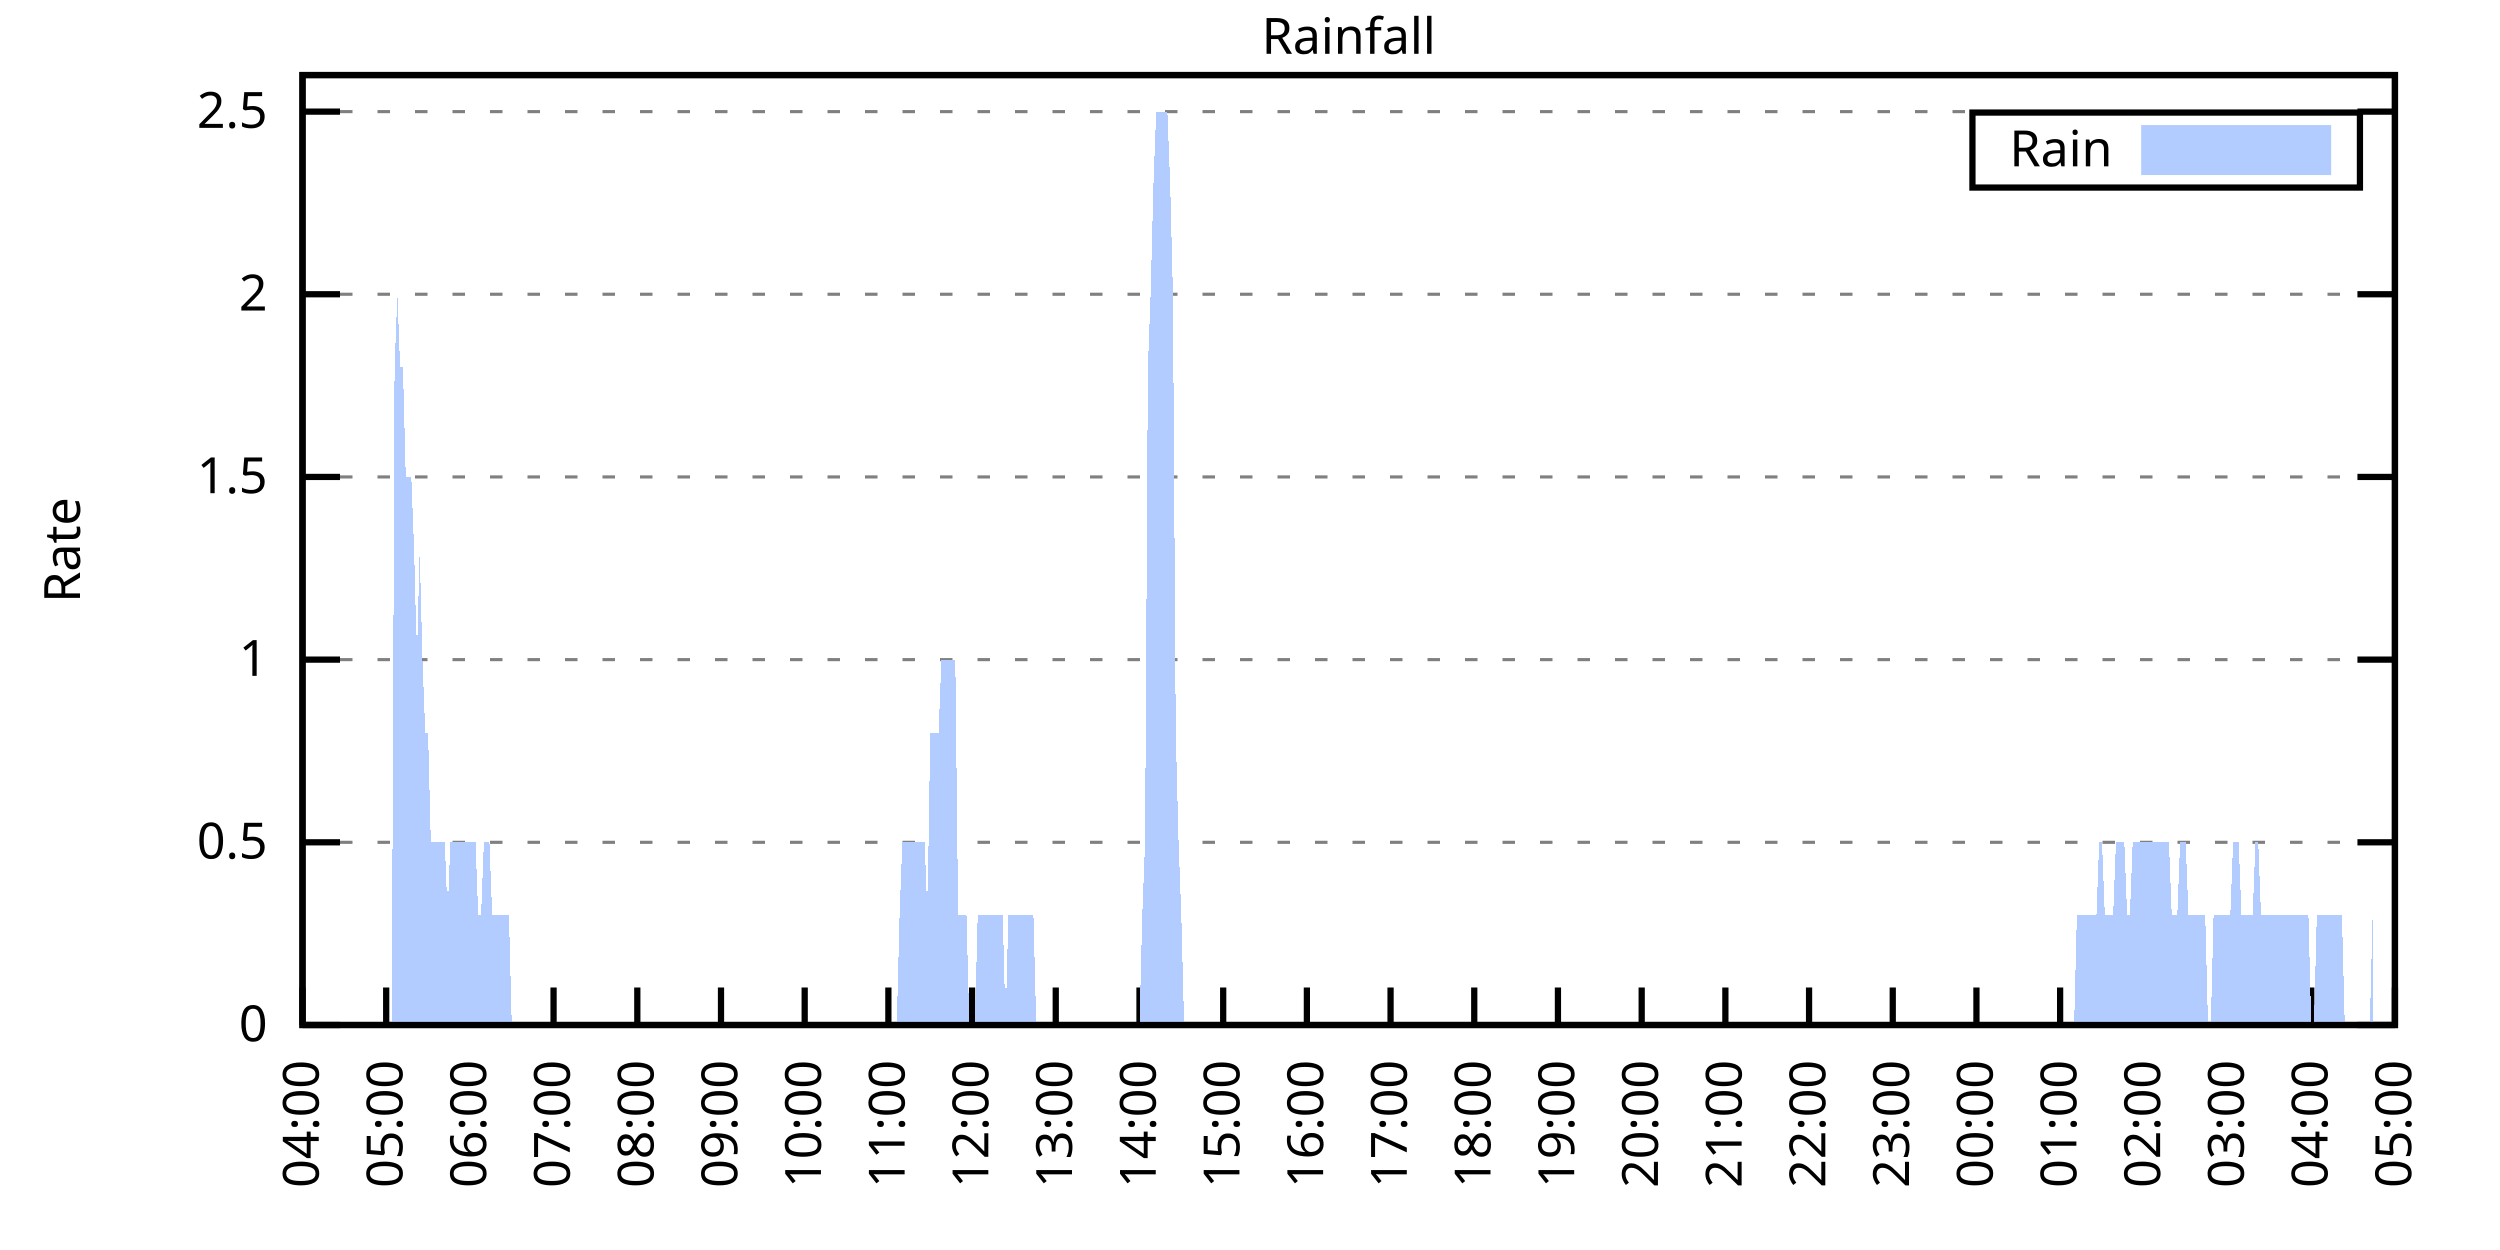
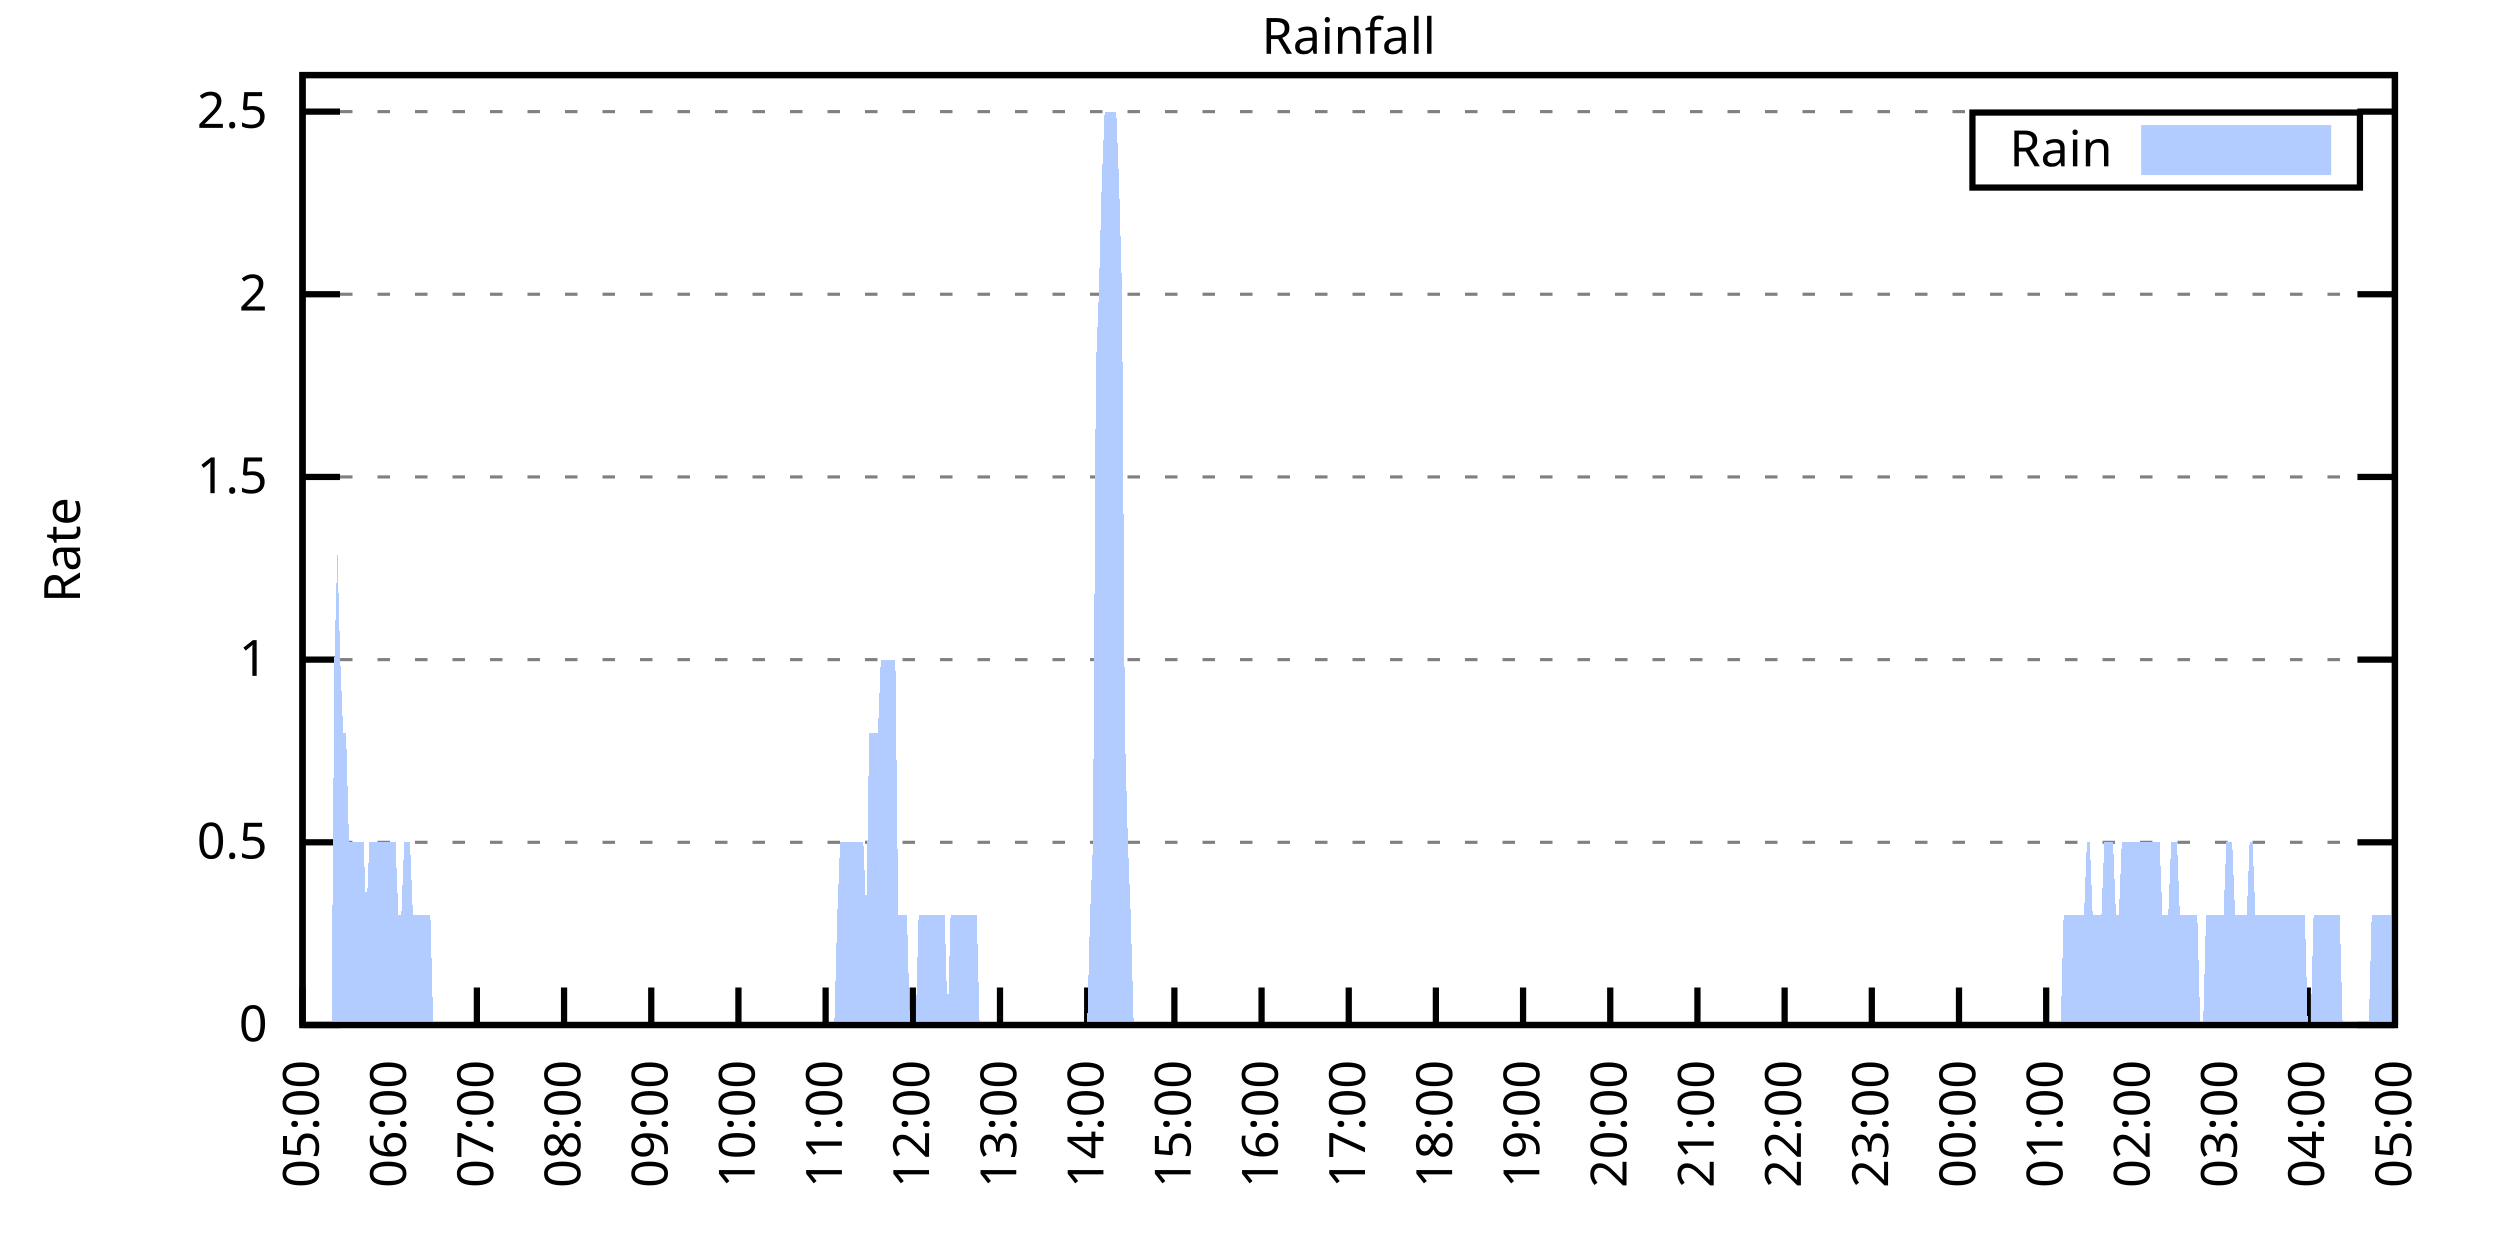
<svg xmlns="http://www.w3.org/2000/svg" xmlns:xlink="http://www.w3.org/1999/xlink" width="400" height="200" viewBox="0 0 400 200">
  <g id="gnuplot_canvas">
    <rect x="0" y="0" width="400" height="200" fill="none" />
    <defs>
      <circle id="gpDot" r="0.5" stroke-width="0.5" stroke="currentColor" />
      <path id="gpPt0" stroke-width="0.333" stroke="currentColor" d="M-1,0 h2 M0,-1 v2" />
      <path id="gpPt1" stroke-width="0.333" stroke="currentColor" d="M-1,-1 L1,1 M1,-1 L-1,1" />
      <path id="gpPt2" stroke-width="0.333" stroke="currentColor" d="M-1,0 L1,0 M0,-1 L0,1 M-1,-1 L1,1 M-1,1 L1,-1" />
      <rect id="gpPt3" stroke-width="0.333" stroke="currentColor" x="-1" y="-1" width="2" height="2" />
      <rect id="gpPt4" stroke-width="0.333" stroke="currentColor" fill="currentColor" x="-1" y="-1" width="2" height="2" />
      <circle id="gpPt5" stroke-width="0.333" stroke="currentColor" cx="0" cy="0" r="1" />
      <use xlink:href="#gpPt5" id="gpPt6" fill="currentColor" stroke="none" />
      <path id="gpPt7" stroke-width="0.333" stroke="currentColor" d="M0,-1.33 L-1.33,0.67 L1.33,0.67 z" />
      <use xlink:href="#gpPt7" id="gpPt8" fill="currentColor" stroke="none" />
      <use xlink:href="#gpPt7" id="gpPt9" stroke="currentColor" transform="rotate(180)" />
      <use xlink:href="#gpPt9" id="gpPt10" fill="currentColor" stroke="none" />
      <use xlink:href="#gpPt3" id="gpPt11" stroke="currentColor" transform="rotate(45)" />
      <use xlink:href="#gpPt11" id="gpPt12" fill="currentColor" stroke="none" />
      <path id="gpPt13" stroke-width="0.333" stroke="currentColor" d="M0,1.330 L1.265,0.411 L0.782,-1.067 L-0.782,-1.076 L-1.265,0.411 z" />
      <use xlink:href="#gpPt13" id="gpPt14" fill="currentColor" stroke="none" />
      <filter id="textbox" filterUnits="objectBoundingBox" x="0" y="0" height="1" width="1">
        <feFlood flood-color="white" flood-opacity="1" result="bgnd" />
        <feComposite in="SourceGraphic" in2="bgnd" operator="atop" />
      </filter>
      <filter id="greybox" filterUnits="objectBoundingBox" x="0" y="0" height="1" width="1">
        <feFlood flood-color="lightgrey" flood-opacity="1" result="grey" />
        <feComposite in="SourceGraphic" in2="grey" operator="atop" />
      </filter>
    </defs>
    <g fill="none" color="white" stroke="currentColor" stroke-width="1.00" stroke-linecap="butt" stroke-linejoin="miter">
</g>
    <g fill="none" color="black" stroke="currentColor" stroke-width="1.00" stroke-linecap="butt" stroke-linejoin="miter">
      <g stroke="none" shape-rendering="crispEdges">
        <polygon fill="rgb(255, 255, 255)" points="48.40,164.00 383.18,164.00 383.18,12.02 48.40,12.02 " />
      </g>
    </g>
    <g fill="none" color="black" stroke="currentColor" stroke-width="1.00" stroke-linecap="butt" stroke-linejoin="miter">
</g>
    <g fill="none" color="black" stroke="black" stroke-width="0.50" stroke-linecap="butt" stroke-linejoin="miter">
</g>
    <g fill="none" color="gray" stroke="currentColor" stroke-width="0.50" stroke-linecap="butt" stroke-linejoin="miter">
      <path stroke="gray" stroke-dasharray="2,4" class="gridline" d="M48.40,164.00 L383.19,164.00  " />
    </g>
    <g fill="none" color="gray" stroke="gray" stroke-width="1.00" stroke-linecap="butt" stroke-linejoin="miter">
</g>
    <g fill="none" color="black" stroke="currentColor" stroke-width="1.00" stroke-linecap="butt" stroke-linejoin="miter">
      <path stroke="black" d="M48.40,164.00 L54.40,164.00 M383.19,164.00 L377.19,164.00  " />
      <g transform="translate(42.80,166.60)" stroke="none" fill="black" font-family="Sans" font-size="8.00" text-anchor="end">
        <text>
          <tspan font-family="Sans"> 0</tspan>
        </text>
      </g>
    </g>
    <g fill="none" color="black" stroke="currentColor" stroke-width="1.00" stroke-linecap="butt" stroke-linejoin="miter">
</g>
    <g fill="none" color="black" stroke="black" stroke-width="0.50" stroke-linecap="butt" stroke-linejoin="miter">
</g>
    <g fill="none" color="gray" stroke="currentColor" stroke-width="0.50" stroke-linecap="butt" stroke-linejoin="miter">
      <path stroke="gray" stroke-dasharray="2,4" class="gridline" d="M48.40,134.77 L383.19,134.77  " />
    </g>
    <g fill="none" color="gray" stroke="gray" stroke-width="1.00" stroke-linecap="butt" stroke-linejoin="miter">
</g>
    <g fill="none" color="black" stroke="currentColor" stroke-width="1.00" stroke-linecap="butt" stroke-linejoin="miter">
      <path stroke="black" d="M48.40,134.77 L54.40,134.77 M383.19,134.77 L377.19,134.77  " />
      <g transform="translate(42.80,137.37)" stroke="none" fill="black" font-family="Sans" font-size="8.00" text-anchor="end">
        <text>
          <tspan font-family="Sans"> 0.5</tspan>
        </text>
      </g>
    </g>
    <g fill="none" color="black" stroke="currentColor" stroke-width="1.00" stroke-linecap="butt" stroke-linejoin="miter">
</g>
    <g fill="none" color="black" stroke="black" stroke-width="0.50" stroke-linecap="butt" stroke-linejoin="miter">
</g>
    <g fill="none" color="gray" stroke="currentColor" stroke-width="0.50" stroke-linecap="butt" stroke-linejoin="miter">
      <path stroke="gray" stroke-dasharray="2,4" class="gridline" d="M48.40,105.54 L383.19,105.54  " />
    </g>
    <g fill="none" color="gray" stroke="gray" stroke-width="1.00" stroke-linecap="butt" stroke-linejoin="miter">
</g>
    <g fill="none" color="black" stroke="currentColor" stroke-width="1.00" stroke-linecap="butt" stroke-linejoin="miter">
      <path stroke="black" d="M48.40,105.54 L54.40,105.54 M383.19,105.54 L377.19,105.54  " />
      <g transform="translate(42.80,108.14)" stroke="none" fill="black" font-family="Sans" font-size="8.00" text-anchor="end">
        <text>
          <tspan font-family="Sans"> 1</tspan>
        </text>
      </g>
    </g>
    <g fill="none" color="black" stroke="currentColor" stroke-width="1.00" stroke-linecap="butt" stroke-linejoin="miter">
</g>
    <g fill="none" color="black" stroke="black" stroke-width="0.50" stroke-linecap="butt" stroke-linejoin="miter">
</g>
    <g fill="none" color="gray" stroke="currentColor" stroke-width="0.50" stroke-linecap="butt" stroke-linejoin="miter">
      <path stroke="gray" stroke-dasharray="2,4" class="gridline" d="M48.40,76.31 L383.19,76.31  " />
    </g>
    <g fill="none" color="gray" stroke="gray" stroke-width="1.00" stroke-linecap="butt" stroke-linejoin="miter">
</g>
    <g fill="none" color="black" stroke="currentColor" stroke-width="1.00" stroke-linecap="butt" stroke-linejoin="miter">
      <path stroke="black" d="M48.40,76.31 L54.40,76.31 M383.19,76.31 L377.19,76.31  " />
      <g transform="translate(42.80,78.91)" stroke="none" fill="black" font-family="Sans" font-size="8.00" text-anchor="end">
        <text>
          <tspan font-family="Sans"> 1.5</tspan>
        </text>
      </g>
    </g>
    <g fill="none" color="black" stroke="currentColor" stroke-width="1.00" stroke-linecap="butt" stroke-linejoin="miter">
</g>
    <g fill="none" color="black" stroke="black" stroke-width="0.50" stroke-linecap="butt" stroke-linejoin="miter">
</g>
    <g fill="none" color="gray" stroke="currentColor" stroke-width="0.50" stroke-linecap="butt" stroke-linejoin="miter">
      <path stroke="gray" stroke-dasharray="2,4" class="gridline" d="M48.40,47.08 L383.19,47.08  " />
    </g>
    <g fill="none" color="gray" stroke="gray" stroke-width="1.00" stroke-linecap="butt" stroke-linejoin="miter">
</g>
    <g fill="none" color="black" stroke="currentColor" stroke-width="1.00" stroke-linecap="butt" stroke-linejoin="miter">
      <path stroke="black" d="M48.40,47.08 L54.40,47.08 M383.19,47.08 L377.19,47.08  " />
      <g transform="translate(42.80,49.68)" stroke="none" fill="black" font-family="Sans" font-size="8.00" text-anchor="end">
        <text>
          <tspan font-family="Sans"> 2</tspan>
        </text>
      </g>
    </g>
    <g fill="none" color="black" stroke="currentColor" stroke-width="1.00" stroke-linecap="butt" stroke-linejoin="miter">
</g>
    <g fill="none" color="black" stroke="black" stroke-width="0.50" stroke-linecap="butt" stroke-linejoin="miter">
</g>
    <g fill="none" color="gray" stroke="currentColor" stroke-width="0.50" stroke-linecap="butt" stroke-linejoin="miter">
      <path stroke="gray" stroke-dasharray="2,4" class="gridline" d="M48.40,17.86 L383.19,17.86  " />
    </g>
    <g fill="none" color="gray" stroke="gray" stroke-width="1.00" stroke-linecap="butt" stroke-linejoin="miter">
</g>
    <g fill="none" color="black" stroke="currentColor" stroke-width="1.00" stroke-linecap="butt" stroke-linejoin="miter">
      <path stroke="black" d="M48.40,17.86 L54.40,17.86 M383.19,17.86 L377.19,17.86  " />
      <g transform="translate(42.80,20.46)" stroke="none" fill="black" font-family="Sans" font-size="8.00" text-anchor="end">
        <text>
          <tspan font-family="Sans"> 2.5</tspan>
        </text>
      </g>
    </g>
    <g fill="none" color="black" stroke="currentColor" stroke-width="1.00" stroke-linecap="butt" stroke-linejoin="miter">
      <path stroke="black" d="M48.40,164.00 L48.40,158.00  " />
      <g transform="translate(51.00,169.60) rotate(270.00)" stroke="none" fill="black" font-family="Sans" font-size="8.00" text-anchor="end">
        <text>
-           <tspan font-family="Sans">04:00</tspan>
-         </text>
-       </g>
-     </g>
-     <g fill="none" color="black" stroke="currentColor" stroke-width="1.00" stroke-linecap="butt" stroke-linejoin="miter">
-       <path stroke="black" d="M61.79,164.00 L61.79,158.00  " />
-       <g transform="translate(64.39,169.60) rotate(270.00)" stroke="none" fill="black" font-family="Sans" font-size="8.00" text-anchor="end">
-         <text>
          <tspan font-family="Sans">05:00</tspan>
        </text>
      </g>
    </g>
    <g fill="none" color="black" stroke="currentColor" stroke-width="1.00" stroke-linecap="butt" stroke-linejoin="miter">
-       <path stroke="black" d="M75.18,164.00 L75.18,158.00  " />
-       <g transform="translate(77.78,169.60) rotate(270.00)" stroke="none" fill="black" font-family="Sans" font-size="8.00" text-anchor="end">
+       <path stroke="black" d="M62.35,164.00 L62.35,158.00  " />
+       <g transform="translate(64.95,169.60) rotate(270.00)" stroke="none" fill="black" font-family="Sans" font-size="8.00" text-anchor="end">
        <text>
          <tspan font-family="Sans">06:00</tspan>
        </text>
      </g>
    </g>
    <g fill="none" color="black" stroke="currentColor" stroke-width="1.00" stroke-linecap="butt" stroke-linejoin="miter">
-       <path stroke="black" d="M88.57,164.00 L88.57,158.00  " />
-       <g transform="translate(91.17,169.60) rotate(270.00)" stroke="none" fill="black" font-family="Sans" font-size="8.00" text-anchor="end">
+       <path stroke="black" d="M76.30,164.00 L76.30,158.00  " />
+       <g transform="translate(78.90,169.60) rotate(270.00)" stroke="none" fill="black" font-family="Sans" font-size="8.00" text-anchor="end">
        <text>
          <tspan font-family="Sans">07:00</tspan>
        </text>
      </g>
    </g>
    <g fill="none" color="black" stroke="currentColor" stroke-width="1.00" stroke-linecap="butt" stroke-linejoin="miter">
-       <path stroke="black" d="M101.97,164.00 L101.97,158.00  " />
-       <g transform="translate(104.57,169.60) rotate(270.00)" stroke="none" fill="black" font-family="Sans" font-size="8.00" text-anchor="end">
+       <path stroke="black" d="M90.25,164.00 L90.25,158.00  " />
+       <g transform="translate(92.85,169.60) rotate(270.00)" stroke="none" fill="black" font-family="Sans" font-size="8.00" text-anchor="end">
        <text>
          <tspan font-family="Sans">08:00</tspan>
        </text>
      </g>
    </g>
    <g fill="none" color="black" stroke="currentColor" stroke-width="1.00" stroke-linecap="butt" stroke-linejoin="miter">
-       <path stroke="black" d="M115.36,164.00 L115.36,158.00  " />
-       <g transform="translate(117.96,169.60) rotate(270.00)" stroke="none" fill="black" font-family="Sans" font-size="8.00" text-anchor="end">
+       <path stroke="black" d="M104.20,164.00 L104.20,158.00  " />
+       <g transform="translate(106.80,169.60) rotate(270.00)" stroke="none" fill="black" font-family="Sans" font-size="8.00" text-anchor="end">
        <text>
          <tspan font-family="Sans">09:00</tspan>
        </text>
      </g>
    </g>
    <g fill="none" color="black" stroke="currentColor" stroke-width="1.00" stroke-linecap="butt" stroke-linejoin="miter">
-       <path stroke="black" d="M128.75,164.00 L128.75,158.00  " />
-       <g transform="translate(131.35,169.60) rotate(270.00)" stroke="none" fill="black" font-family="Sans" font-size="8.00" text-anchor="end">
+       <path stroke="black" d="M118.15,164.00 L118.15,158.00  " />
+       <g transform="translate(120.75,169.60) rotate(270.00)" stroke="none" fill="black" font-family="Sans" font-size="8.00" text-anchor="end">
        <text>
          <tspan font-family="Sans">10:00</tspan>
        </text>
      </g>
    </g>
    <g fill="none" color="black" stroke="currentColor" stroke-width="1.00" stroke-linecap="butt" stroke-linejoin="miter">
-       <path stroke="black" d="M142.14,164.00 L142.14,158.00  " />
-       <g transform="translate(144.74,169.60) rotate(270.00)" stroke="none" fill="black" font-family="Sans" font-size="8.00" text-anchor="end">
+       <path stroke="black" d="M132.10,164.00 L132.10,158.00  " />
+       <g transform="translate(134.70,169.60) rotate(270.00)" stroke="none" fill="black" font-family="Sans" font-size="8.00" text-anchor="end">
        <text>
          <tspan font-family="Sans">11:00</tspan>
        </text>
      </g>
    </g>
    <g fill="none" color="black" stroke="currentColor" stroke-width="1.00" stroke-linecap="butt" stroke-linejoin="miter">
-       <path stroke="black" d="M155.53,164.00 L155.53,158.00  " />
-       <g transform="translate(158.13,169.60) rotate(270.00)" stroke="none" fill="black" font-family="Sans" font-size="8.00" text-anchor="end">
+       <path stroke="black" d="M146.05,164.00 L146.05,158.00  " />
+       <g transform="translate(148.65,169.60) rotate(270.00)" stroke="none" fill="black" font-family="Sans" font-size="8.00" text-anchor="end">
        <text>
          <tspan font-family="Sans">12:00</tspan>
        </text>
      </g>
    </g>
    <g fill="none" color="black" stroke="currentColor" stroke-width="1.00" stroke-linecap="butt" stroke-linejoin="miter">
-       <path stroke="black" d="M168.92,164.00 L168.92,158.00  " />
-       <g transform="translate(171.52,169.60) rotate(270.00)" stroke="none" fill="black" font-family="Sans" font-size="8.00" text-anchor="end">
+       <path stroke="black" d="M160.00,164.00 L160.00,158.00  " />
+       <g transform="translate(162.60,169.60) rotate(270.00)" stroke="none" fill="black" font-family="Sans" font-size="8.00" text-anchor="end">
        <text>
          <tspan font-family="Sans">13:00</tspan>
        </text>
      </g>
    </g>
    <g fill="none" color="black" stroke="currentColor" stroke-width="1.00" stroke-linecap="butt" stroke-linejoin="miter">
-       <path stroke="black" d="M182.32,164.00 L182.32,158.00  " />
-       <g transform="translate(184.92,169.60) rotate(270.00)" stroke="none" fill="black" font-family="Sans" font-size="8.00" text-anchor="end">
+       <path stroke="black" d="M173.95,164.00 L173.95,158.00  " />
+       <g transform="translate(176.55,169.60) rotate(270.00)" stroke="none" fill="black" font-family="Sans" font-size="8.00" text-anchor="end">
        <text>
          <tspan font-family="Sans">14:00</tspan>
        </text>
      </g>
    </g>
    <g fill="none" color="black" stroke="currentColor" stroke-width="1.00" stroke-linecap="butt" stroke-linejoin="miter">
-       <path stroke="black" d="M195.71,164.00 L195.71,158.00  " />
-       <g transform="translate(198.31,169.60) rotate(270.00)" stroke="none" fill="black" font-family="Sans" font-size="8.00" text-anchor="end">
+       <path stroke="black" d="M187.90,164.00 L187.90,158.00  " />
+       <g transform="translate(190.50,169.60) rotate(270.00)" stroke="none" fill="black" font-family="Sans" font-size="8.00" text-anchor="end">
        <text>
          <tspan font-family="Sans">15:00</tspan>
        </text>
      </g>
    </g>
    <g fill="none" color="black" stroke="currentColor" stroke-width="1.00" stroke-linecap="butt" stroke-linejoin="miter">
-       <path stroke="black" d="M209.10,164.00 L209.10,158.00  " />
-       <g transform="translate(211.70,169.60) rotate(270.00)" stroke="none" fill="black" font-family="Sans" font-size="8.00" text-anchor="end">
+       <path stroke="black" d="M201.85,164.00 L201.85,158.00  " />
+       <g transform="translate(204.45,169.60) rotate(270.00)" stroke="none" fill="black" font-family="Sans" font-size="8.00" text-anchor="end">
        <text>
          <tspan font-family="Sans">16:00</tspan>
        </text>
      </g>
    </g>
    <g fill="none" color="black" stroke="currentColor" stroke-width="1.00" stroke-linecap="butt" stroke-linejoin="miter">
-       <path stroke="black" d="M222.49,164.00 L222.49,158.00  " />
-       <g transform="translate(225.09,169.60) rotate(270.00)" stroke="none" fill="black" font-family="Sans" font-size="8.00" text-anchor="end">
+       <path stroke="black" d="M215.80,164.00 L215.80,158.00  " />
+       <g transform="translate(218.40,169.60) rotate(270.00)" stroke="none" fill="black" font-family="Sans" font-size="8.00" text-anchor="end">
        <text>
          <tspan font-family="Sans">17:00</tspan>
        </text>
      </g>
    </g>
    <g fill="none" color="black" stroke="currentColor" stroke-width="1.00" stroke-linecap="butt" stroke-linejoin="miter">
-       <path stroke="black" d="M235.88,164.00 L235.88,158.00  " />
-       <g transform="translate(238.48,169.60) rotate(270.00)" stroke="none" fill="black" font-family="Sans" font-size="8.00" text-anchor="end">
+       <path stroke="black" d="M229.74,164.00 L229.74,158.00  " />
+       <g transform="translate(232.34,169.60) rotate(270.00)" stroke="none" fill="black" font-family="Sans" font-size="8.00" text-anchor="end">
        <text>
          <tspan font-family="Sans">18:00</tspan>
        </text>
      </g>
    </g>
    <g fill="none" color="black" stroke="currentColor" stroke-width="1.00" stroke-linecap="butt" stroke-linejoin="miter">
-       <path stroke="black" d="M249.27,164.00 L249.27,158.00  " />
-       <g transform="translate(251.87,169.60) rotate(270.00)" stroke="none" fill="black" font-family="Sans" font-size="8.00" text-anchor="end">
+       <path stroke="black" d="M243.69,164.00 L243.69,158.00  " />
+       <g transform="translate(246.29,169.60) rotate(270.00)" stroke="none" fill="black" font-family="Sans" font-size="8.00" text-anchor="end">
        <text>
          <tspan font-family="Sans">19:00</tspan>
        </text>
      </g>
    </g>
    <g fill="none" color="black" stroke="currentColor" stroke-width="1.00" stroke-linecap="butt" stroke-linejoin="miter">
-       <path stroke="black" d="M262.67,164.00 L262.67,158.00  " />
-       <g transform="translate(265.27,169.60) rotate(270.00)" stroke="none" fill="black" font-family="Sans" font-size="8.00" text-anchor="end">
+       <path stroke="black" d="M257.64,164.00 L257.64,158.00  " />
+       <g transform="translate(260.24,169.60) rotate(270.00)" stroke="none" fill="black" font-family="Sans" font-size="8.00" text-anchor="end">
        <text>
          <tspan font-family="Sans">20:00</tspan>
        </text>
      </g>
    </g>
    <g fill="none" color="black" stroke="currentColor" stroke-width="1.00" stroke-linecap="butt" stroke-linejoin="miter">
-       <path stroke="black" d="M276.06,164.00 L276.06,158.00  " />
-       <g transform="translate(278.66,169.60) rotate(270.00)" stroke="none" fill="black" font-family="Sans" font-size="8.00" text-anchor="end">
+       <path stroke="black" d="M271.59,164.00 L271.59,158.00  " />
+       <g transform="translate(274.19,169.60) rotate(270.00)" stroke="none" fill="black" font-family="Sans" font-size="8.00" text-anchor="end">
        <text>
          <tspan font-family="Sans">21:00</tspan>
        </text>
      </g>
    </g>
    <g fill="none" color="black" stroke="currentColor" stroke-width="1.00" stroke-linecap="butt" stroke-linejoin="miter">
-       <path stroke="black" d="M289.45,164.00 L289.45,158.00  " />
-       <g transform="translate(292.05,169.60) rotate(270.00)" stroke="none" fill="black" font-family="Sans" font-size="8.00" text-anchor="end">
+       <path stroke="black" d="M285.54,164.00 L285.54,158.00  " />
+       <g transform="translate(288.14,169.60) rotate(270.00)" stroke="none" fill="black" font-family="Sans" font-size="8.00" text-anchor="end">
        <text>
          <tspan font-family="Sans">22:00</tspan>
        </text>
      </g>
    </g>
    <g fill="none" color="black" stroke="currentColor" stroke-width="1.00" stroke-linecap="butt" stroke-linejoin="miter">
-       <path stroke="black" d="M302.84,164.00 L302.84,158.00  " />
-       <g transform="translate(305.44,169.60) rotate(270.00)" stroke="none" fill="black" font-family="Sans" font-size="8.00" text-anchor="end">
+       <path stroke="black" d="M299.49,164.00 L299.49,158.00  " />
+       <g transform="translate(302.09,169.60) rotate(270.00)" stroke="none" fill="black" font-family="Sans" font-size="8.00" text-anchor="end">
        <text>
          <tspan font-family="Sans">23:00</tspan>
        </text>
      </g>
    </g>
    <g fill="none" color="black" stroke="currentColor" stroke-width="1.00" stroke-linecap="butt" stroke-linejoin="miter">
-       <path stroke="black" d="M316.23,164.00 L316.23,158.00  " />
-       <g transform="translate(318.83,169.60) rotate(270.00)" stroke="none" fill="black" font-family="Sans" font-size="8.00" text-anchor="end">
+       <path stroke="black" d="M313.44,164.00 L313.44,158.00  " />
+       <g transform="translate(316.04,169.60) rotate(270.00)" stroke="none" fill="black" font-family="Sans" font-size="8.00" text-anchor="end">
        <text>
          <tspan font-family="Sans">00:00</tspan>
        </text>
      </g>
    </g>
    <g fill="none" color="black" stroke="currentColor" stroke-width="1.00" stroke-linecap="butt" stroke-linejoin="miter">
-       <path stroke="black" d="M329.62,164.00 L329.62,158.00  " />
-       <g transform="translate(332.22,169.60) rotate(270.00)" stroke="none" fill="black" font-family="Sans" font-size="8.00" text-anchor="end">
+       <path stroke="black" d="M327.39,164.00 L327.39,158.00  " />
+       <g transform="translate(329.99,169.60) rotate(270.00)" stroke="none" fill="black" font-family="Sans" font-size="8.00" text-anchor="end">
        <text>
          <tspan font-family="Sans">01:00</tspan>
        </text>
      </g>
    </g>
    <g fill="none" color="black" stroke="currentColor" stroke-width="1.00" stroke-linecap="butt" stroke-linejoin="miter">
-       <path stroke="black" d="M343.02,164.00 L343.02,158.00  " />
-       <g transform="translate(345.62,169.60) rotate(270.00)" stroke="none" fill="black" font-family="Sans" font-size="8.00" text-anchor="end">
+       <path stroke="black" d="M341.34,164.00 L341.34,158.00  " />
+       <g transform="translate(343.94,169.60) rotate(270.00)" stroke="none" fill="black" font-family="Sans" font-size="8.00" text-anchor="end">
        <text>
          <tspan font-family="Sans">02:00</tspan>
        </text>
      </g>
    </g>
    <g fill="none" color="black" stroke="currentColor" stroke-width="1.00" stroke-linecap="butt" stroke-linejoin="miter">
-       <path stroke="black" d="M356.41,164.00 L356.41,158.00  " />
-       <g transform="translate(359.01,169.60) rotate(270.00)" stroke="none" fill="black" font-family="Sans" font-size="8.00" text-anchor="end">
+       <path stroke="black" d="M355.29,164.00 L355.29,158.00  " />
+       <g transform="translate(357.89,169.60) rotate(270.00)" stroke="none" fill="black" font-family="Sans" font-size="8.00" text-anchor="end">
        <text>
          <tspan font-family="Sans">03:00</tspan>
        </text>
      </g>
    </g>
    <g fill="none" color="black" stroke="currentColor" stroke-width="1.00" stroke-linecap="butt" stroke-linejoin="miter">
-       <path stroke="black" d="M369.80,164.00 L369.80,158.00  " />
-       <g transform="translate(372.40,169.60) rotate(270.00)" stroke="none" fill="black" font-family="Sans" font-size="8.00" text-anchor="end">
+       <path stroke="black" d="M369.24,164.00 L369.24,158.00  " />
+       <g transform="translate(371.84,169.60) rotate(270.00)" stroke="none" fill="black" font-family="Sans" font-size="8.00" text-anchor="end">
        <text>
          <tspan font-family="Sans">04:00</tspan>
        </text>
      </g>
    </g>
    <g fill="none" color="black" stroke="currentColor" stroke-width="1.00" stroke-linecap="butt" stroke-linejoin="miter">
      <path stroke="black" d="M383.19,164.00 L383.19,158.00  " />
      <g transform="translate(385.79,169.60) rotate(270.00)" stroke="none" fill="black" font-family="Sans" font-size="8.00" text-anchor="end">
        <text>
          <tspan font-family="Sans">05:00</tspan>
        </text>
      </g>
    </g>
    <g fill="none" color="black" stroke="currentColor" stroke-width="1.00" stroke-linecap="butt" stroke-linejoin="miter">
</g>
    <g fill="none" color="black" stroke="currentColor" stroke-width="1.00" stroke-linecap="butt" stroke-linejoin="miter">
      <path stroke="black" d="M48.40,12.01 L48.40,164.00 L383.19,164.00 L383.19,12.01 L48.40,12.01 Z  " />
    </g>
    <g fill="none" color="black" stroke="currentColor" stroke-width="1.00" stroke-linecap="butt" stroke-linejoin="miter">
</g>
    <g fill="none" color="black" stroke="currentColor" stroke-width="1.00" stroke-linecap="butt" stroke-linejoin="miter">
      <path stroke="black" d="M315.59,30.01 L315.59,18.01 L377.59,18.01 L377.59,30.01 L315.59,30.01 Z  " />
    </g>
    <g id="Rainfall_plot_1">
      <g fill="none" color="white" stroke="black" stroke-width="2.00" stroke-linecap="butt" stroke-linejoin="miter">
</g>
      <g fill="none" color="black" stroke="currentColor" stroke-width="2.00" stroke-linecap="butt" stroke-linejoin="miter">
        <g transform="translate(337.99,26.61)" stroke="none" fill="black" font-family="Sans" font-size="8.00" text-anchor="end">
          <text>
            <tspan font-family="Sans">Rain</tspan>
          </text>
        </g>
      </g>
      <g fill="none" color="black" stroke="currentColor" stroke-width="2.00" stroke-linecap="butt" stroke-linejoin="miter">
        <g stroke="none" shape-rendering="crispEdges">
          <polygon fill="rgb(178, 204, 255)" points="343.59,27.01 371.99,27.01 371.99,21.01 343.59,21.01 " />
        </g>
        <path stroke="rgb(178, 204, 255)" d="M343.59,27.01 L371.99,27.01 L371.99,21.01 L343.59,21.01 L343.59,27.01 Z  " />
      </g>
      <g fill="none" color="black" stroke="currentColor" stroke-width="2.00" stroke-linecap="butt" stroke-linejoin="miter">
        <g stroke="none" shape-rendering="crispEdges">
-           <polygon fill="rgb(178, 204, 255)" points="58.67,164.00 59.11,164.00 59.56,164.00 60.01,164.00 60.45,164.00 60.90,164.00 61.35,164.00 61.79,164.00 62.24,164.00 62.68,164.00 63.13,58.78 63.58,47.08 64.02,58.78 64.47,58.78 64.92,76.31 65.36,76.31 65.81,76.31 66.26,88.00 66.70,105.54 67.15,88.00 67.59,105.54 68.04,117.23 68.49,117.23 68.93,134.77 69.38,134.77 69.83,134.77 70.27,134.77 70.72,134.77 71.17,134.77 71.61,146.46 72.06,134.77 72.50,134.77 72.95,134.77 73.40,134.77 73.84,134.77 74.29,134.77 74.74,134.77 75.18,134.77 75.63,134.77 76.08,134.77 76.52,146.46 76.97,146.46 77.42,134.77 77.86,134.77 78.31,134.77 78.75,146.46 79.20,146.46 79.65,146.46 80.09,146.46 80.54,146.46 80.99,146.46 81.43,146.46 81.88,164.00 82.33,164.00 82.77,164.00 83.22,164.00 83.66,164.00 84.11,164.00 84.56,164.00 85.00,164.00 85.45,164.00 85.90,164.00 86.34,164.00 86.79,164.00 87.24,164.00 87.68,164.00 88.13,164.00 88.57,164.00 89.02,164.00 89.47,164.00 89.91,164.00 90.36,164.00 90.81,164.00 91.25,164.00 91.70,164.00 92.15,164.00 92.59,164.00 93.04,164.00 93.49,164.00 93.93,164.00 94.38,164.00 94.82,164.00 95.27,164.00 95.72,164.00 96.16,164.00 96.61,164.00 97.06,164.00 97.50,164.00 97.95,164.00 98.40,164.00 98.84,164.00 99.29,164.00 99.73,164.00 100.18,164.00 100.63,164.00 101.07,164.00 101.52,164.00 101.97,164.00 102.41,164.00 102.86,164.00 103.31,164.00 103.75,164.00 104.20,164.00 104.64,164.00 105.09,164.00 105.54,164.00 105.98,164.00 106.43,164.00 106.88,164.00 107.32,164.00 107.77,164.00 108.22,164.00 108.66,164.00 109.11,164.00 109.55,164.00 110.00,164.00 110.45,164.00 110.89,164.00 111.34,164.00 111.79,164.00 112.23,164.00 112.68,164.00 113.13,164.00 113.57,164.00 114.02,164.00 114.47,164.00 114.91,164.00 115.36,164.00 115.80,164.00 116.25,164.00 116.70,164.00 117.14,164.00 117.59,164.00 118.04,164.00 118.48,164.00 118.93,164.00 119.38,164.00 119.82,164.00 120.27,164.00 120.71,164.00 121.16,164.00 121.61,164.00 122.05,164.00 122.50,164.00 122.95,164.00 123.39,164.00 123.84,164.00 124.29,164.00 124.73,164.00 125.18,164.00 125.62,164.00 126.07,164.00 126.52,164.00 126.96,164.00 127.41,164.00 127.86,164.00 128.30,164.00 128.75,164.00 129.20,164.00 129.64,164.00 130.09,164.00 130.54,164.00 130.98,164.00 131.43,164.00 131.87,164.00 132.32,164.00 132.77,164.00 133.21,164.00 133.66,164.00 134.11,164.00 134.55,164.00 135.00,164.00 135.45,164.00 135.89,164.00 136.34,164.00 136.78,164.00 137.23,164.00 137.68,164.00 138.12,164.00 138.57,164.00 139.02,164.00 139.46,164.00 139.91,164.00 140.36,164.00 140.80,164.00 141.25,164.00 141.69,164.00 142.14,164.00 142.59,164.00 143.03,164.00 143.48,164.00 143.93,146.46 144.37,134.77 144.82,134.77 145.27,134.77 145.71,134.77 146.16,134.77 146.61,134.77 147.05,134.77 147.50,134.77 147.94,134.77 148.39,146.46 148.84,117.23 149.28,117.23 149.73,117.23 150.18,117.23 150.62,105.54 151.07,105.54 151.52,105.54 151.96,105.54 152.41,105.54 152.85,105.54 153.30,146.46 153.75,146.46 154.19,146.46 154.64,146.46 155.09,164.00 155.53,164.00 155.98,164.00 156.43,146.46 156.87,146.46 157.32,146.46 157.76,146.46 158.21,146.46 158.66,146.46 159.10,146.46 159.55,146.46 160.00,146.46 160.44,146.46 160.89,164.00 161.34,146.46 161.78,146.46 162.23,146.46 162.67,146.46 163.12,146.46 163.57,146.46 164.01,146.46 164.46,146.46 164.91,146.46 165.35,146.46 165.80,164.00 166.25,164.00 166.69,164.00 167.14,164.00 167.59,164.00 168.03,164.00 168.48,164.00 168.92,164.00 169.37,164.00 169.82,164.00 170.26,164.00 170.71,164.00 171.16,164.00 171.60,164.00 172.05,164.00 172.50,164.00 172.94,164.00 173.39,164.00 173.83,164.00 174.28,164.00 174.73,164.00 175.17,164.00 175.62,164.00 176.07,164.00 176.51,164.00 176.96,164.00 177.41,164.00 177.85,164.00 178.30,164.00 178.74,164.00 179.19,164.00 179.64,164.00 180.08,164.00 180.53,164.00 180.98,164.00 181.42,164.00 181.87,164.00 182.32,164.00 182.76,146.46 183.21,134.77 183.66,58.78 184.10,47.08 184.55,29.55 184.99,17.86 185.44,17.86 185.89,17.86 186.33,17.86 186.78,17.86 187.23,29.55 187.67,47.08 188.12,117.23 188.57,134.77 189.01,146.46 189.46,164.00 189.90,164.00 190.35,164.00 190.80,164.00 191.24,164.00 191.69,164.00 192.14,164.00 192.58,164.00 193.03,164.00 193.48,164.00 193.92,164.00 194.37,164.00 194.81,164.00 195.26,164.00 195.71,164.00 196.15,164.00 196.60,164.00 197.05,164.00 197.49,164.00 197.94,164.00 198.39,164.00 198.83,164.00 199.28,164.00 199.73,164.00 200.17,164.00 200.62,164.00 201.06,164.00 201.51,164.00 201.96,164.00 202.40,164.00 202.85,164.00 203.30,164.00 203.74,164.00 204.19,164.00 204.64,164.00 205.08,164.00 205.53,164.00 205.97,164.00 206.42,164.00 206.87,164.00 207.31,164.00 207.76,164.00 208.21,164.00 208.65,164.00 209.10,164.00 209.55,164.00 209.99,164.00 210.44,164.00 210.88,164.00 211.33,164.00 211.78,164.00 212.22,164.00 212.67,164.00 213.12,164.00 213.56,164.00 214.01,164.00 214.46,164.00 214.90,164.00 215.35,164.00 215.80,164.00 216.24,164.00 216.69,164.00 217.13,164.00 217.58,164.00 218.03,164.00 218.47,164.00 218.92,164.00 219.37,164.00 219.81,164.00 220.26,164.00 220.71,164.00 221.15,164.00 221.60,164.00 222.04,164.00 222.49,164.00 222.94,164.00 223.38,164.00 223.83,164.00 224.28,164.00 224.72,164.00 225.17,164.00 225.62,164.00 226.06,164.00 226.51,164.00 226.95,164.00 227.40,164.00 227.85,164.00 228.29,164.00 228.74,164.00 229.19,164.00 229.63,164.00 230.08,164.00 230.53,164.00 230.97,164.00 231.42,164.00 231.86,164.00 232.31,164.00 232.76,164.00 233.20,164.00 233.65,164.00 234.10,164.00 234.54,164.00 234.99,164.00 235.44,164.00 235.88,164.00 236.33,164.00 236.78,164.00 237.22,164.00 237.67,164.00 238.11,164.00 238.56,164.00 239.01,164.00 239.45,164.00 239.90,164.00 240.35,164.00 240.79,164.00 241.24,164.00 241.69,164.00 242.13,164.00 242.58,164.00 243.02,164.00 243.47,164.00 243.92,164.00 244.36,164.00 244.81,164.00 245.26,164.00 245.70,164.00 246.15,164.00 246.60,164.00 247.04,164.00 247.49,164.00 247.93,164.00 248.38,164.00 248.83,164.00 249.27,164.00 249.72,164.00 250.17,164.00 250.61,164.00 251.06,164.00 251.51,164.00 251.95,164.00 252.40,164.00 252.85,164.00 253.29,164.00 253.74,164.00 254.18,164.00 254.63,164.00 255.08,164.00 255.52,164.00 255.97,164.00 256.42,164.00 256.86,164.00 257.31,164.00 257.76,164.00 258.20,164.00 258.65,164.00 259.09,164.00 259.54,164.00 259.99,164.00 260.43,164.00 260.88,164.00 261.33,164.00 261.77,164.00 262.22,164.00 262.67,164.00 263.11,164.00 263.56,164.00 264.00,164.00 264.45,164.00 264.90,164.00 265.34,164.00 265.79,164.00 266.24,164.00 266.68,164.00 267.13,164.00 267.58,164.00 268.02,164.00 268.47,164.00 268.92,164.00 269.36,164.00 269.81,164.00 270.25,164.00 270.70,164.00 271.15,164.00 271.59,164.00 272.04,164.00 272.49,164.00 272.93,164.00 273.38,164.00 273.83,164.00 274.27,164.00 274.72,164.00 275.16,164.00 275.61,164.00 276.06,164.00 276.50,164.00 276.95,164.00 277.40,164.00 277.84,164.00 278.29,164.00 278.74,164.00 279.18,164.00 279.63,164.00 280.07,164.00 280.52,164.00 280.97,164.00 281.41,164.00 281.86,164.00 282.31,164.00 282.75,164.00 283.20,164.00 283.65,164.00 284.09,164.00 284.54,164.00 284.98,164.00 285.43,164.00 285.88,164.00 286.32,164.00 286.77,164.00 287.22,164.00 287.66,164.00 288.11,164.00 288.56,164.00 289.00,164.00 289.45,164.00 289.90,164.00 290.34,164.00 290.79,164.00 291.23,164.00 291.68,164.00 292.13,164.00 292.57,164.00 293.02,164.00 293.47,164.00 293.91,164.00 294.36,164.00 294.81,164.00 295.25,164.00 295.70,164.00 296.14,164.00 296.59,164.00 297.04,164.00 297.48,164.00 297.93,164.00 298.38,164.00 298.82,164.00 299.27,164.00 299.72,164.00 300.16,164.00 300.61,164.00 301.05,164.00 301.50,164.00 301.95,164.00 302.39,164.00 302.84,164.00 303.29,164.00 303.73,164.00 304.18,164.00 304.63,164.00 305.07,164.00 305.52,164.00 305.97,164.00 306.41,164.00 306.86,164.00 307.30,164.00 307.75,164.00 308.20,164.00 308.64,164.00 309.09,164.00 309.54,164.00 309.98,164.00 310.43,164.00 310.88,164.00 311.32,164.00 311.77,164.00 312.21,164.00 312.66,164.00 313.11,164.00 313.55,164.00 314.00,164.00 314.45,164.00 314.89,164.00 315.34,164.00 315.79,164.00 316.23,164.00 316.68,164.00 317.12,164.00 317.57,164.00 318.02,164.00 318.46,164.00 318.91,164.00 319.36,164.00 319.80,164.00 320.25,164.00 320.70,164.00 321.14,164.00 321.59,164.00 322.04,164.00 322.48,164.00 322.93,164.00 323.37,164.00 323.82,164.00 324.27,164.00 324.71,164.00 325.16,164.00 325.61,164.00 326.05,164.00 326.50,164.00 326.95,164.00 327.39,164.00 327.84,164.00 328.28,164.00 328.73,164.00 329.18,164.00 329.62,164.00 330.07,164.00 330.52,164.00 330.96,164.00 331.41,164.00 331.86,164.00 332.30,146.46 332.75,146.46 333.19,146.46 333.64,146.46 334.09,146.46 334.53,146.46 334.98,146.46 335.43,146.46 335.87,134.77 336.32,134.77 336.77,146.46 337.21,146.46 337.66,146.46 338.10,146.46 338.55,134.77 339.00,134.77 339.44,134.77 339.89,134.77 340.34,146.46 340.78,146.46 341.23,134.77 341.68,134.77 342.12,134.77 342.57,134.77 343.02,134.77 343.46,134.77 343.91,134.77 344.35,134.77 344.80,134.77 345.25,134.77 345.69,134.77 346.14,134.77 346.59,134.77 347.03,134.77 347.48,146.46 347.93,146.46 348.37,146.46 348.82,134.77 349.26,134.77 349.71,134.77 350.16,146.46 350.60,146.46 351.05,146.46 351.50,146.46 351.94,146.46 352.39,146.46 352.84,146.46 353.28,164.00 353.73,164.00 354.17,146.46 354.62,146.46 355.07,146.46 355.51,146.46 355.96,146.46 356.41,146.46 356.85,146.46 357.30,134.77 357.75,134.77 358.19,134.77 358.64,146.46 359.09,146.46 359.53,146.46 359.98,146.46 360.42,146.46 360.87,134.77 361.32,134.77 361.76,146.46 362.21,146.46 362.66,146.46 363.10,146.46 363.55,146.46 364.00,146.46 364.44,146.46 364.89,146.46 365.33,146.46 365.78,146.46 366.23,146.46 366.67,146.46 367.12,146.46 367.57,146.46 368.01,146.46 368.46,146.46 368.91,146.46 369.35,146.46 369.80,164.00 370.24,164.00 370.69,146.46 371.14,146.46 371.58,146.46 372.03,146.46 372.48,146.46 372.92,146.46 373.37,146.46 373.82,146.46 374.26,146.46 374.71,146.46 375.16,164.00 375.60,164.00 376.05,164.00 376.49,164.00 376.94,164.00 377.39,164.00 377.83,164.00 378.28,164.00 378.73,164.00 379.17,164.00 379.62,146.46 379.62,164.00 58.67,164.00 " />
+           <polygon fill="rgb(178, 204, 255)" points="48.86,164.00 49.33,164.00 49.79,164.00 50.26,164.00 50.72,164.00 51.19,164.00 51.65,164.00 52.12,164.00 52.58,164.00 53.05,164.00 53.51,105.54 53.98,88.00 54.44,105.54 54.91,117.23 55.37,117.23 55.84,134.77 56.30,134.77 56.77,134.77 57.23,134.77 57.70,134.77 58.16,134.77 58.63,146.46 59.09,134.77 59.56,134.77 60.02,134.77 60.49,134.77 60.95,134.77 61.42,134.77 61.88,134.77 62.35,134.77 62.81,134.77 63.28,134.77 63.74,146.46 64.21,146.46 64.67,134.77 65.14,134.77 65.60,134.77 66.07,146.46 66.53,146.46 67.00,146.46 67.46,146.46 67.93,146.46 68.39,146.46 68.86,146.46 69.32,164.00 69.79,164.00 70.25,164.00 70.72,164.00 71.18,164.00 71.65,164.00 72.11,164.00 72.58,164.00 73.04,164.00 73.51,164.00 73.97,164.00 74.44,164.00 74.90,164.00 75.37,164.00 75.83,164.00 76.30,164.00 76.76,164.00 77.23,164.00 77.69,164.00 78.16,164.00 78.62,164.00 79.09,164.00 79.55,164.00 80.02,164.00 80.48,164.00 80.95,164.00 81.41,164.00 81.88,164.00 82.34,164.00 82.81,164.00 83.27,164.00 83.74,164.00 84.20,164.00 84.67,164.00 85.13,164.00 85.60,164.00 86.06,164.00 86.53,164.00 86.99,164.00 87.46,164.00 87.92,164.00 88.39,164.00 88.85,164.00 89.32,164.00 89.78,164.00 90.25,164.00 90.71,164.00 91.18,164.00 91.64,164.00 92.11,164.00 92.57,164.00 93.04,164.00 93.50,164.00 93.97,164.00 94.43,164.00 94.90,164.00 95.36,164.00 95.83,164.00 96.29,164.00 96.76,164.00 97.22,164.00 97.69,164.00 98.15,164.00 98.62,164.00 99.08,164.00 99.55,164.00 100.01,164.00 100.48,164.00 100.94,164.00 101.41,164.00 101.87,164.00 102.34,164.00 102.80,164.00 103.27,164.00 103.73,164.00 104.20,164.00 104.66,164.00 105.13,164.00 105.59,164.00 106.06,164.00 106.52,164.00 106.99,164.00 107.45,164.00 107.92,164.00 108.38,164.00 108.85,164.00 109.31,164.00 109.78,164.00 110.24,164.00 110.71,164.00 111.17,164.00 111.64,164.00 112.10,164.00 112.57,164.00 113.03,164.00 113.50,164.00 113.96,164.00 114.43,164.00 114.89,164.00 115.36,164.00 115.82,164.00 116.29,164.00 116.75,164.00 117.22,164.00 117.68,164.00 118.15,164.00 118.61,164.00 119.08,164.00 119.54,164.00 120.01,164.00 120.47,164.00 120.94,164.00 121.40,164.00 121.87,164.00 122.33,164.00 122.80,164.00 123.26,164.00 123.73,164.00 124.19,164.00 124.66,164.00 125.12,164.00 125.59,164.00 126.05,164.00 126.52,164.00 126.98,164.00 127.45,164.00 127.91,164.00 128.38,164.00 128.84,164.00 129.31,164.00 129.77,164.00 130.24,164.00 130.70,164.00 131.17,164.00 131.63,164.00 132.10,164.00 132.56,164.00 133.03,164.00 133.49,164.00 133.96,146.46 134.42,134.77 134.89,134.77 135.35,134.77 135.82,134.77 136.28,134.77 136.75,134.77 137.21,134.77 137.68,134.77 138.14,134.77 138.61,146.46 139.07,117.23 139.54,117.23 140.00,117.23 140.47,117.23 140.93,105.54 141.40,105.54 141.86,105.54 142.33,105.54 142.79,105.54 143.26,105.54 143.72,146.46 144.19,146.46 144.65,146.46 145.12,146.46 145.58,164.00 146.05,164.00 146.51,164.00 146.98,146.46 147.44,146.46 147.91,146.46 148.37,146.46 148.84,146.46 149.30,146.46 149.77,146.46 150.23,146.46 150.70,146.46 151.16,146.46 151.63,164.00 152.09,146.46 152.56,146.46 153.02,146.46 153.49,146.46 153.95,146.46 154.42,146.46 154.88,146.46 155.35,146.46 155.81,146.46 156.28,146.46 156.74,164.00 157.21,164.00 157.67,164.00 158.14,164.00 158.60,164.00 159.07,164.00 159.53,164.00 160.00,164.00 160.46,164.00 160.93,164.00 161.39,164.00 161.86,164.00 162.32,164.00 162.79,164.00 163.25,164.00 163.72,164.00 164.18,164.00 164.65,164.00 165.11,164.00 165.58,164.00 166.04,164.00 166.51,164.00 166.97,164.00 167.44,164.00 167.90,164.00 168.37,164.00 168.83,164.00 169.30,164.00 169.76,164.00 170.23,164.00 170.69,164.00 171.16,164.00 171.62,164.00 172.09,164.00 172.55,164.00 173.02,164.00 173.48,164.00 173.95,164.00 174.41,146.46 174.88,134.77 175.34,58.78 175.81,47.08 176.27,29.55 176.74,17.86 177.20,17.86 177.67,17.86 178.13,17.86 178.60,17.86 179.06,29.55 179.53,47.08 179.99,117.23 180.46,134.77 180.92,146.46 181.39,164.00 181.85,164.00 182.32,164.00 182.78,164.00 183.25,164.00 183.71,164.00 184.18,164.00 184.64,164.00 185.11,164.00 185.57,164.00 186.04,164.00 186.50,164.00 186.97,164.00 187.43,164.00 187.90,164.00 188.36,164.00 188.83,164.00 189.29,164.00 189.76,164.00 190.22,164.00 190.69,164.00 191.15,164.00 191.62,164.00 192.08,164.00 192.55,164.00 193.01,164.00 193.48,164.00 193.94,164.00 194.41,164.00 194.87,164.00 195.34,164.00 195.80,164.00 196.27,164.00 196.73,164.00 197.20,164.00 197.66,164.00 198.13,164.00 198.59,164.00 199.06,164.00 199.52,164.00 199.99,164.00 200.45,164.00 200.92,164.00 201.38,164.00 201.85,164.00 202.31,164.00 202.78,164.00 203.24,164.00 203.71,164.00 204.17,164.00 204.64,164.00 205.10,164.00 205.57,164.00 206.03,164.00 206.50,164.00 206.96,164.00 207.43,164.00 207.89,164.00 208.36,164.00 208.82,164.00 209.29,164.00 209.75,164.00 210.22,164.00 210.68,164.00 211.15,164.00 211.61,164.00 212.08,164.00 212.54,164.00 213.01,164.00 213.47,164.00 213.94,164.00 214.40,164.00 214.87,164.00 215.33,164.00 215.80,164.00 216.26,164.00 216.72,164.00 217.19,164.00 217.65,164.00 218.12,164.00 218.58,164.00 219.05,164.00 219.51,164.00 219.98,164.00 220.44,164.00 220.91,164.00 221.37,164.00 221.84,164.00 222.30,164.00 222.77,164.00 223.23,164.00 223.70,164.00 224.16,164.00 224.63,164.00 225.09,164.00 225.56,164.00 226.02,164.00 226.49,164.00 226.95,164.00 227.42,164.00 227.88,164.00 228.35,164.00 228.81,164.00 229.28,164.00 229.74,164.00 230.21,164.00 230.67,164.00 231.14,164.00 231.60,164.00 232.07,164.00 232.53,164.00 233.00,164.00 233.46,164.00 233.93,164.00 234.39,164.00 234.86,164.00 235.32,164.00 235.79,164.00 236.25,164.00 236.72,164.00 237.18,164.00 237.65,164.00 238.11,164.00 238.58,164.00 239.04,164.00 239.51,164.00 239.97,164.00 240.44,164.00 240.90,164.00 241.37,164.00 241.83,164.00 242.30,164.00 242.76,164.00 243.23,164.00 243.69,164.00 244.16,164.00 244.62,164.00 245.09,164.00 245.55,164.00 246.02,164.00 246.48,164.00 246.95,164.00 247.41,164.00 247.88,164.00 248.34,164.00 248.81,164.00 249.27,164.00 249.74,164.00 250.20,164.00 250.67,164.00 251.13,164.00 251.60,164.00 252.06,164.00 252.53,164.00 252.99,164.00 253.46,164.00 253.92,164.00 254.39,164.00 254.85,164.00 255.32,164.00 255.78,164.00 256.25,164.00 256.71,164.00 257.18,164.00 257.64,164.00 258.11,164.00 258.57,164.00 259.04,164.00 259.50,164.00 259.97,164.00 260.43,164.00 260.90,164.00 261.36,164.00 261.83,164.00 262.29,164.00 262.76,164.00 263.22,164.00 263.69,164.00 264.15,164.00 264.62,164.00 265.08,164.00 265.55,164.00 266.01,164.00 266.48,164.00 266.94,164.00 267.41,164.00 267.87,164.00 268.34,164.00 268.80,164.00 269.27,164.00 269.73,164.00 270.20,164.00 270.66,164.00 271.13,164.00 271.59,164.00 272.06,164.00 272.52,164.00 272.99,164.00 273.45,164.00 273.92,164.00 274.38,164.00 274.85,164.00 275.31,164.00 275.78,164.00 276.24,164.00 276.71,164.00 277.17,164.00 277.64,164.00 278.10,164.00 278.57,164.00 279.03,164.00 279.50,164.00 279.96,164.00 280.43,164.00 280.89,164.00 281.36,164.00 281.82,164.00 282.29,164.00 282.75,164.00 283.22,164.00 283.68,164.00 284.15,164.00 284.61,164.00 285.08,164.00 285.54,164.00 286.01,164.00 286.47,164.00 286.94,164.00 287.40,164.00 287.87,164.00 288.33,164.00 288.80,164.00 289.26,164.00 289.73,164.00 290.19,164.00 290.66,164.00 291.12,164.00 291.59,164.00 292.05,164.00 292.52,164.00 292.98,164.00 293.45,164.00 293.91,164.00 294.38,164.00 294.84,164.00 295.31,164.00 295.77,164.00 296.24,164.00 296.70,164.00 297.17,164.00 297.63,164.00 298.10,164.00 298.56,164.00 299.03,164.00 299.49,164.00 299.96,164.00 300.42,164.00 300.89,164.00 301.35,164.00 301.82,164.00 302.28,164.00 302.75,164.00 303.21,164.00 303.68,164.00 304.14,164.00 304.61,164.00 305.07,164.00 305.54,164.00 306.00,164.00 306.47,164.00 306.93,164.00 307.40,164.00 307.86,164.00 308.33,164.00 308.79,164.00 309.26,164.00 309.72,164.00 310.19,164.00 310.65,164.00 311.12,164.00 311.58,164.00 312.05,164.00 312.51,164.00 312.98,164.00 313.44,164.00 313.91,164.00 314.37,164.00 314.84,164.00 315.30,164.00 315.77,164.00 316.23,164.00 316.70,164.00 317.16,164.00 317.63,164.00 318.09,164.00 318.56,164.00 319.02,164.00 319.49,164.00 319.95,164.00 320.42,164.00 320.88,164.00 321.35,164.00 321.81,164.00 322.28,164.00 322.74,164.00 323.21,164.00 323.67,164.00 324.14,164.00 324.60,164.00 325.07,164.00 325.53,164.00 326.00,164.00 326.46,164.00 326.93,164.00 327.39,164.00 327.86,164.00 328.32,164.00 328.79,164.00 329.25,164.00 329.72,164.00 330.18,146.46 330.65,146.46 331.11,146.46 331.58,146.46 332.04,146.46 332.51,146.46 332.97,146.46 333.44,146.46 333.90,134.77 334.37,134.77 334.83,146.46 335.30,146.46 335.76,146.46 336.23,146.46 336.69,134.77 337.16,134.77 337.62,134.77 338.09,134.77 338.55,146.46 339.02,146.46 339.48,134.77 339.95,134.77 340.41,134.77 340.88,134.77 341.34,134.77 341.81,134.77 342.27,134.77 342.74,134.77 343.20,134.77 343.67,134.77 344.13,134.77 344.60,134.77 345.06,134.77 345.53,134.77 345.99,146.46 346.46,146.46 346.92,146.46 347.39,134.77 347.85,134.77 348.32,134.77 348.78,146.46 349.25,146.46 349.71,146.46 350.18,146.46 350.64,146.46 351.11,146.46 351.57,146.46 352.04,164.00 352.50,164.00 352.97,146.46 353.43,146.46 353.90,146.46 354.36,146.46 354.83,146.46 355.29,146.46 355.76,146.46 356.22,134.77 356.69,134.77 357.15,134.77 357.62,146.46 358.08,146.46 358.55,146.46 359.01,146.46 359.48,146.46 359.94,134.77 360.41,134.77 360.87,146.46 361.34,146.46 361.80,146.46 362.27,146.46 362.73,146.46 363.20,146.46 363.66,146.46 364.13,146.46 364.59,146.46 365.06,146.46 365.52,146.46 365.99,146.46 366.45,146.46 366.92,146.46 367.38,146.46 367.85,146.46 368.31,146.46 368.78,146.46 369.24,164.00 369.71,164.00 370.17,146.46 370.64,146.46 371.10,146.46 371.57,146.46 372.03,146.46 372.50,146.46 372.96,146.46 373.43,146.46 373.89,146.46 374.36,146.46 374.82,164.00 375.29,164.00 375.75,164.00 376.22,164.00 376.68,164.00 377.15,164.00 377.61,164.00 378.08,164.00 378.54,164.00 379.01,164.00 379.47,146.46 379.94,146.46 380.40,146.46 380.87,146.46 381.33,146.46 381.80,146.46 382.26,146.46 382.73,146.46 383.19,146.46 383.19,164.00 48.86,164.00 " />
        </g>
      </g>
    </g>
    <g fill="none" color="black" stroke="currentColor" stroke-width="2.00" stroke-linecap="butt" stroke-linejoin="miter">
</g>
    <g fill="none" color="black" stroke="black" stroke-width="1.00" stroke-linecap="butt" stroke-linejoin="miter">
</g>
    <g fill="none" color="black" stroke="currentColor" stroke-width="1.00" stroke-linecap="butt" stroke-linejoin="miter">
      <path stroke="black" d="M48.40,12.01 L48.40,164.00 L383.19,164.00 L383.19,12.01 L48.40,12.01 Z  " />
      <g transform="translate(12.80,88.01) rotate(270.00)" stroke="none" fill="black" font-family="Sans" font-size="8.00" text-anchor="middle">
        <text>
          <tspan font-family="Sans">Rate</tspan>
        </text>
      </g>
    </g>
    <g fill="none" color="black" stroke="currentColor" stroke-width="1.00" stroke-linecap="butt" stroke-linejoin="miter">
</g>
    <g fill="none" color="black" stroke="currentColor" stroke-width="1.00" stroke-linecap="butt" stroke-linejoin="miter">
      <g transform="translate(215.79,8.61)" stroke="none" fill="black" font-family="Sans" font-size="8.00" text-anchor="middle">
        <text>
          <tspan font-family="Sans">Rainfall</tspan>
        </text>
      </g>
    </g>
    <g fill="none" color="black" stroke="currentColor" stroke-width="1.00" stroke-linecap="butt" stroke-linejoin="miter">
</g>
  </g>
</svg>
